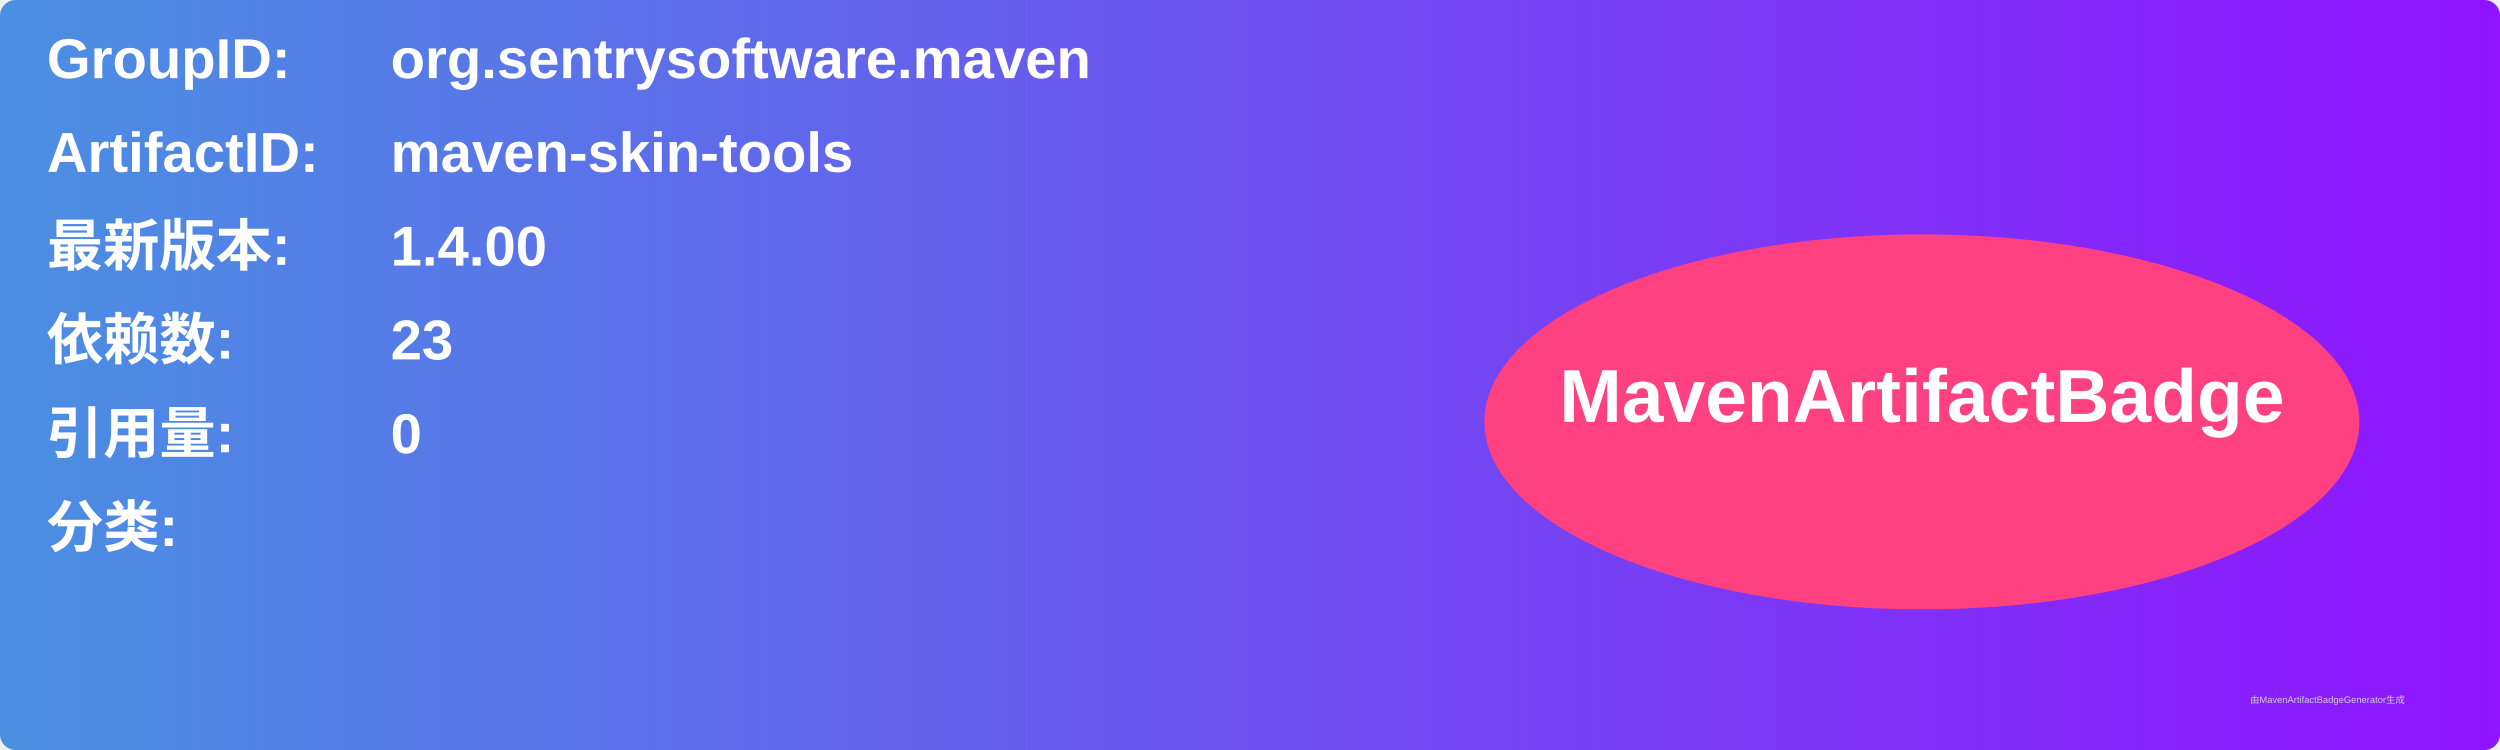
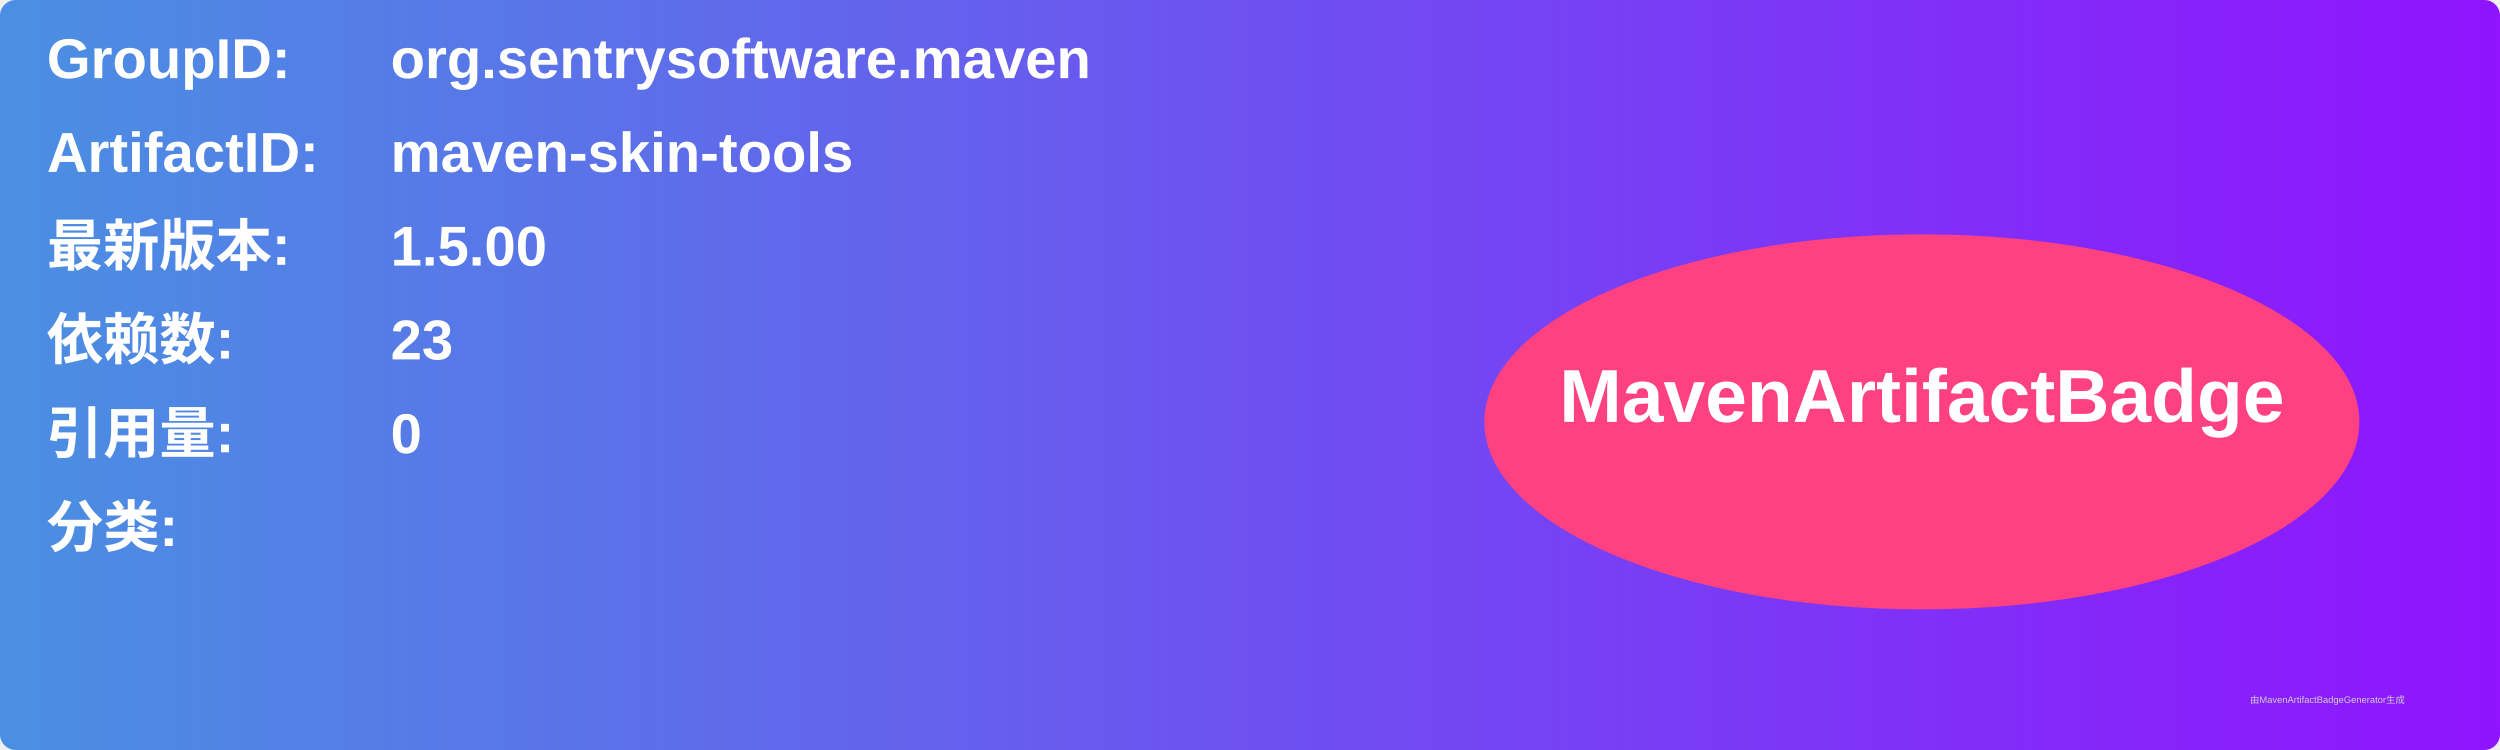
<svg xmlns="http://www.w3.org/2000/svg" width="800" height="240" viewBox="0 0 800 240">
  <linearGradient id="grad" x1="0%" y1="0%" x2="100%" y2="0%">
    <stop offset="0%" stop-color="#4a90e2" />
    <stop offset="100%" stop-color="#9013fe" />
  </linearGradient>
  <rect width="100%" height="100%" rx="5" ry="5" fill="url(#grad)" />
  <g transform="translate(15, 15)">
    <text x="0" y="10" font-family="Arial" font-size="18" fill="white" font-weight="bold" width="260">GroupID:</text>
    <text x="110" y="10" font-family="Arial" font-size="18" fill="white" font-weight="bold" width="460">org.sentrysoftware.maven</text>
    <text x="0" y="40" font-family="Arial" font-size="18" fill="white" font-weight="bold" width="260">ArtifactID:</text>
    <text x="110" y="40" font-family="Arial" font-size="18" fill="white" font-weight="bold" width="460">maven-skin-tools</text>
    <text x="0" y="70" font-family="Arial" font-size="18" fill="white" font-weight="bold">最新版本:</text>
    <text x="110" y="70" font-family="Arial" font-size="18" fill="white" font-weight="bold">
-       <tspan font-weight="bold">1.4.00</tspan>
+       <tspan font-weight="bold">1.5.00</tspan>
    </text>
    <text x="0" y="100" font-family="Arial" font-size="18" fill="white" font-weight="bold">依赖数: </text>
    <text x="110" y="100" font-family="Arial" font-size="18" fill="white">
      <tspan font-weight="bold">23</tspan>
    </text>
    <text x="0" y="130" font-family="Arial" font-size="18" fill="white" font-weight="bold">引用量: </text>
    <text x="110" y="130" font-family="Arial" font-size="18" fill="white">
      <tspan font-weight="bold">0</tspan>
    </text>
    <text x="0" y="160" font-family="Arial" font-size="18" fill="white" font-weight="bold">分类:</text>
    <text x="10" y="190" font-family="Arial" font-size="10" fill="white">
      <tspan font-weight="bold" />
    </text>
    <ellipse cx="600" cy="120" rx="140" ry="60" fill="#ff4081" />
    <text x="600" y="120" text-anchor="middle" font-family="Arial" font-size="24" fill="white" font-weight="bold">MavenArtifactBadge</text>
  </g>
  <text x="720" y="225" font-family="Arial" font-size="3" fill="#d0d0d0">由MavenArtifactBadgeGenerator生成</text>
</svg>
